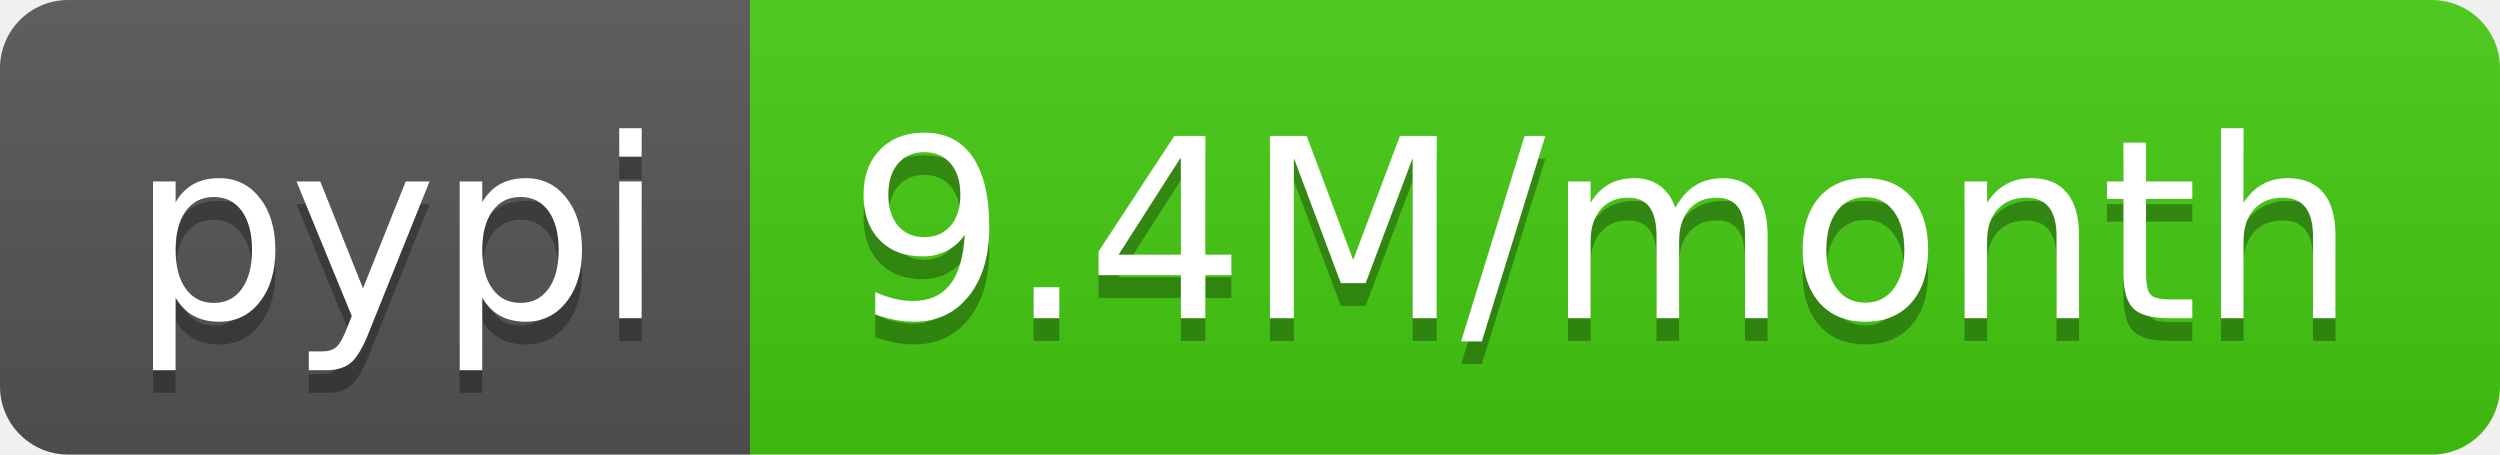
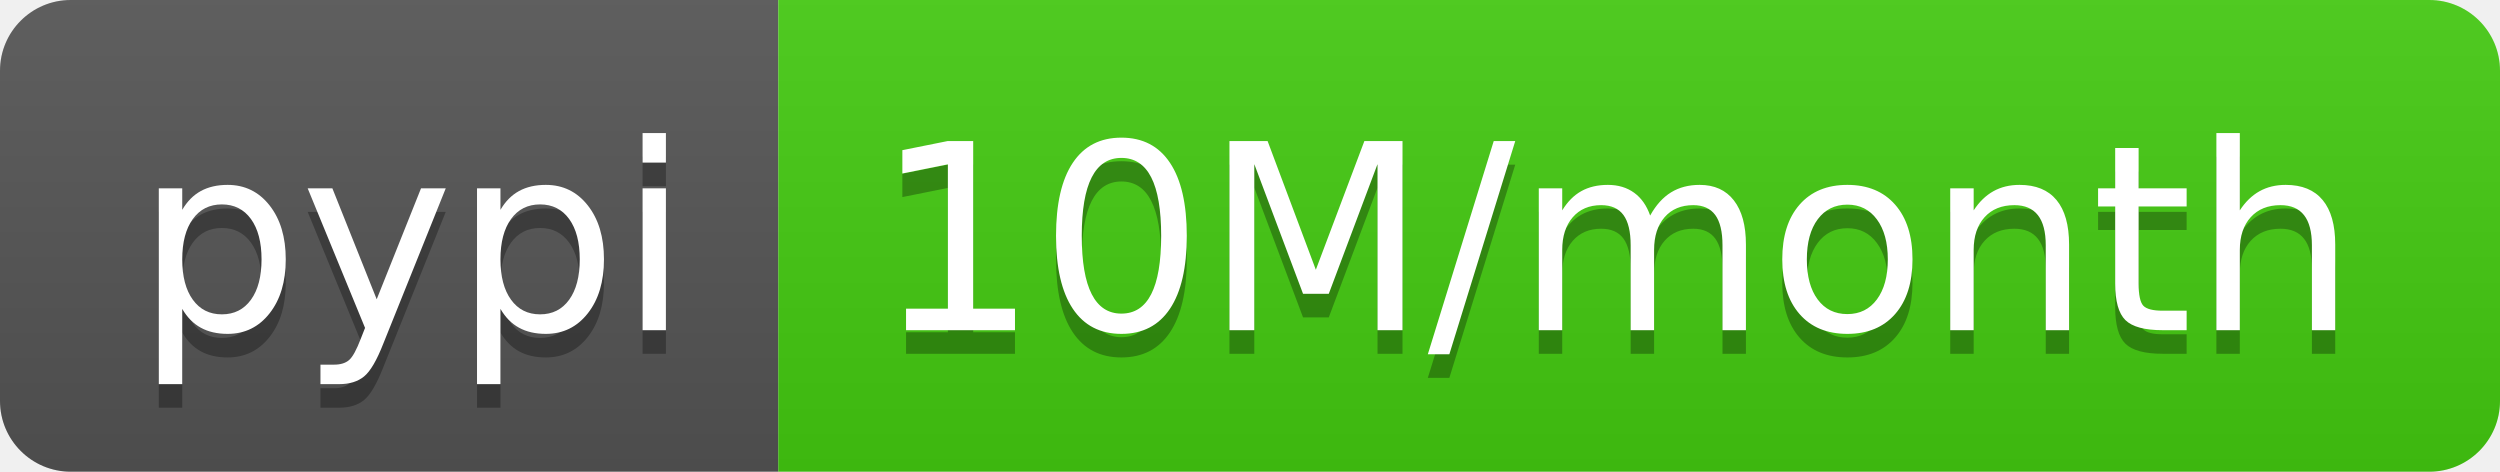
- <svg xmlns="http://www.w3.org/2000/svg" width="110" height="20" role="img" aria-label="pypi: 9.4M/month">
+ <svg xmlns="http://www.w3.org/2000/svg" width="106" height="20" role="img" aria-label="pypi: 10M/month">
  <linearGradient id="s" x2="0" y2="100%">
    <stop offset="0" stop-color="#bbb" stop-opacity=".1" />
    <stop offset="1" stop-opacity=".1" />
  </linearGradient>
  <clipPath id="r">
-     <rect width="110" height="20" rx="3" fill="#fff" />
+     <rect width="106" height="20" rx="3" fill="#fff" />
  </clipPath>
  <g clip-path="url(#r)">
    <rect width="33" height="20" fill="#555" />
-     <rect x="33" width="77" height="20" fill="#4c1" />
-     <rect width="110" height="20" fill="url(#s)" />
+     <rect x="33" width="73" height="20" fill="#4c1" />
+     <rect width="106" height="20" fill="url(#s)" />
  </g>
  <g fill="#fff" text-anchor="middle" font-family="Verdana,Geneva,DejaVu Sans,sans-serif" text-rendering="geometricPrecision" font-size="110">
    <text aria-hidden="true" x="175" y="150" fill="#010101" fill-opacity=".3" transform="scale(.1)" textLength="230">pypi</text>
    <text x="175" y="140" transform="scale(.1)" fill="#fff" textLength="230">pypi</text>
-     <text aria-hidden="true" x="705" y="150" fill="#010101" fill-opacity=".3" transform="scale(.1)" textLength="670">9.4M/month</text>
-     <text x="705" y="140" transform="scale(.1)" fill="#fff" textLength="670">9.4M/month</text>
+     <text aria-hidden="true" x="685" y="150" fill="#010101" fill-opacity=".3" transform="scale(.1)" textLength="630">10M/month</text>
+     <text x="685" y="140" transform="scale(.1)" fill="#fff" textLength="630">10M/month</text>
  </g>
</svg>
